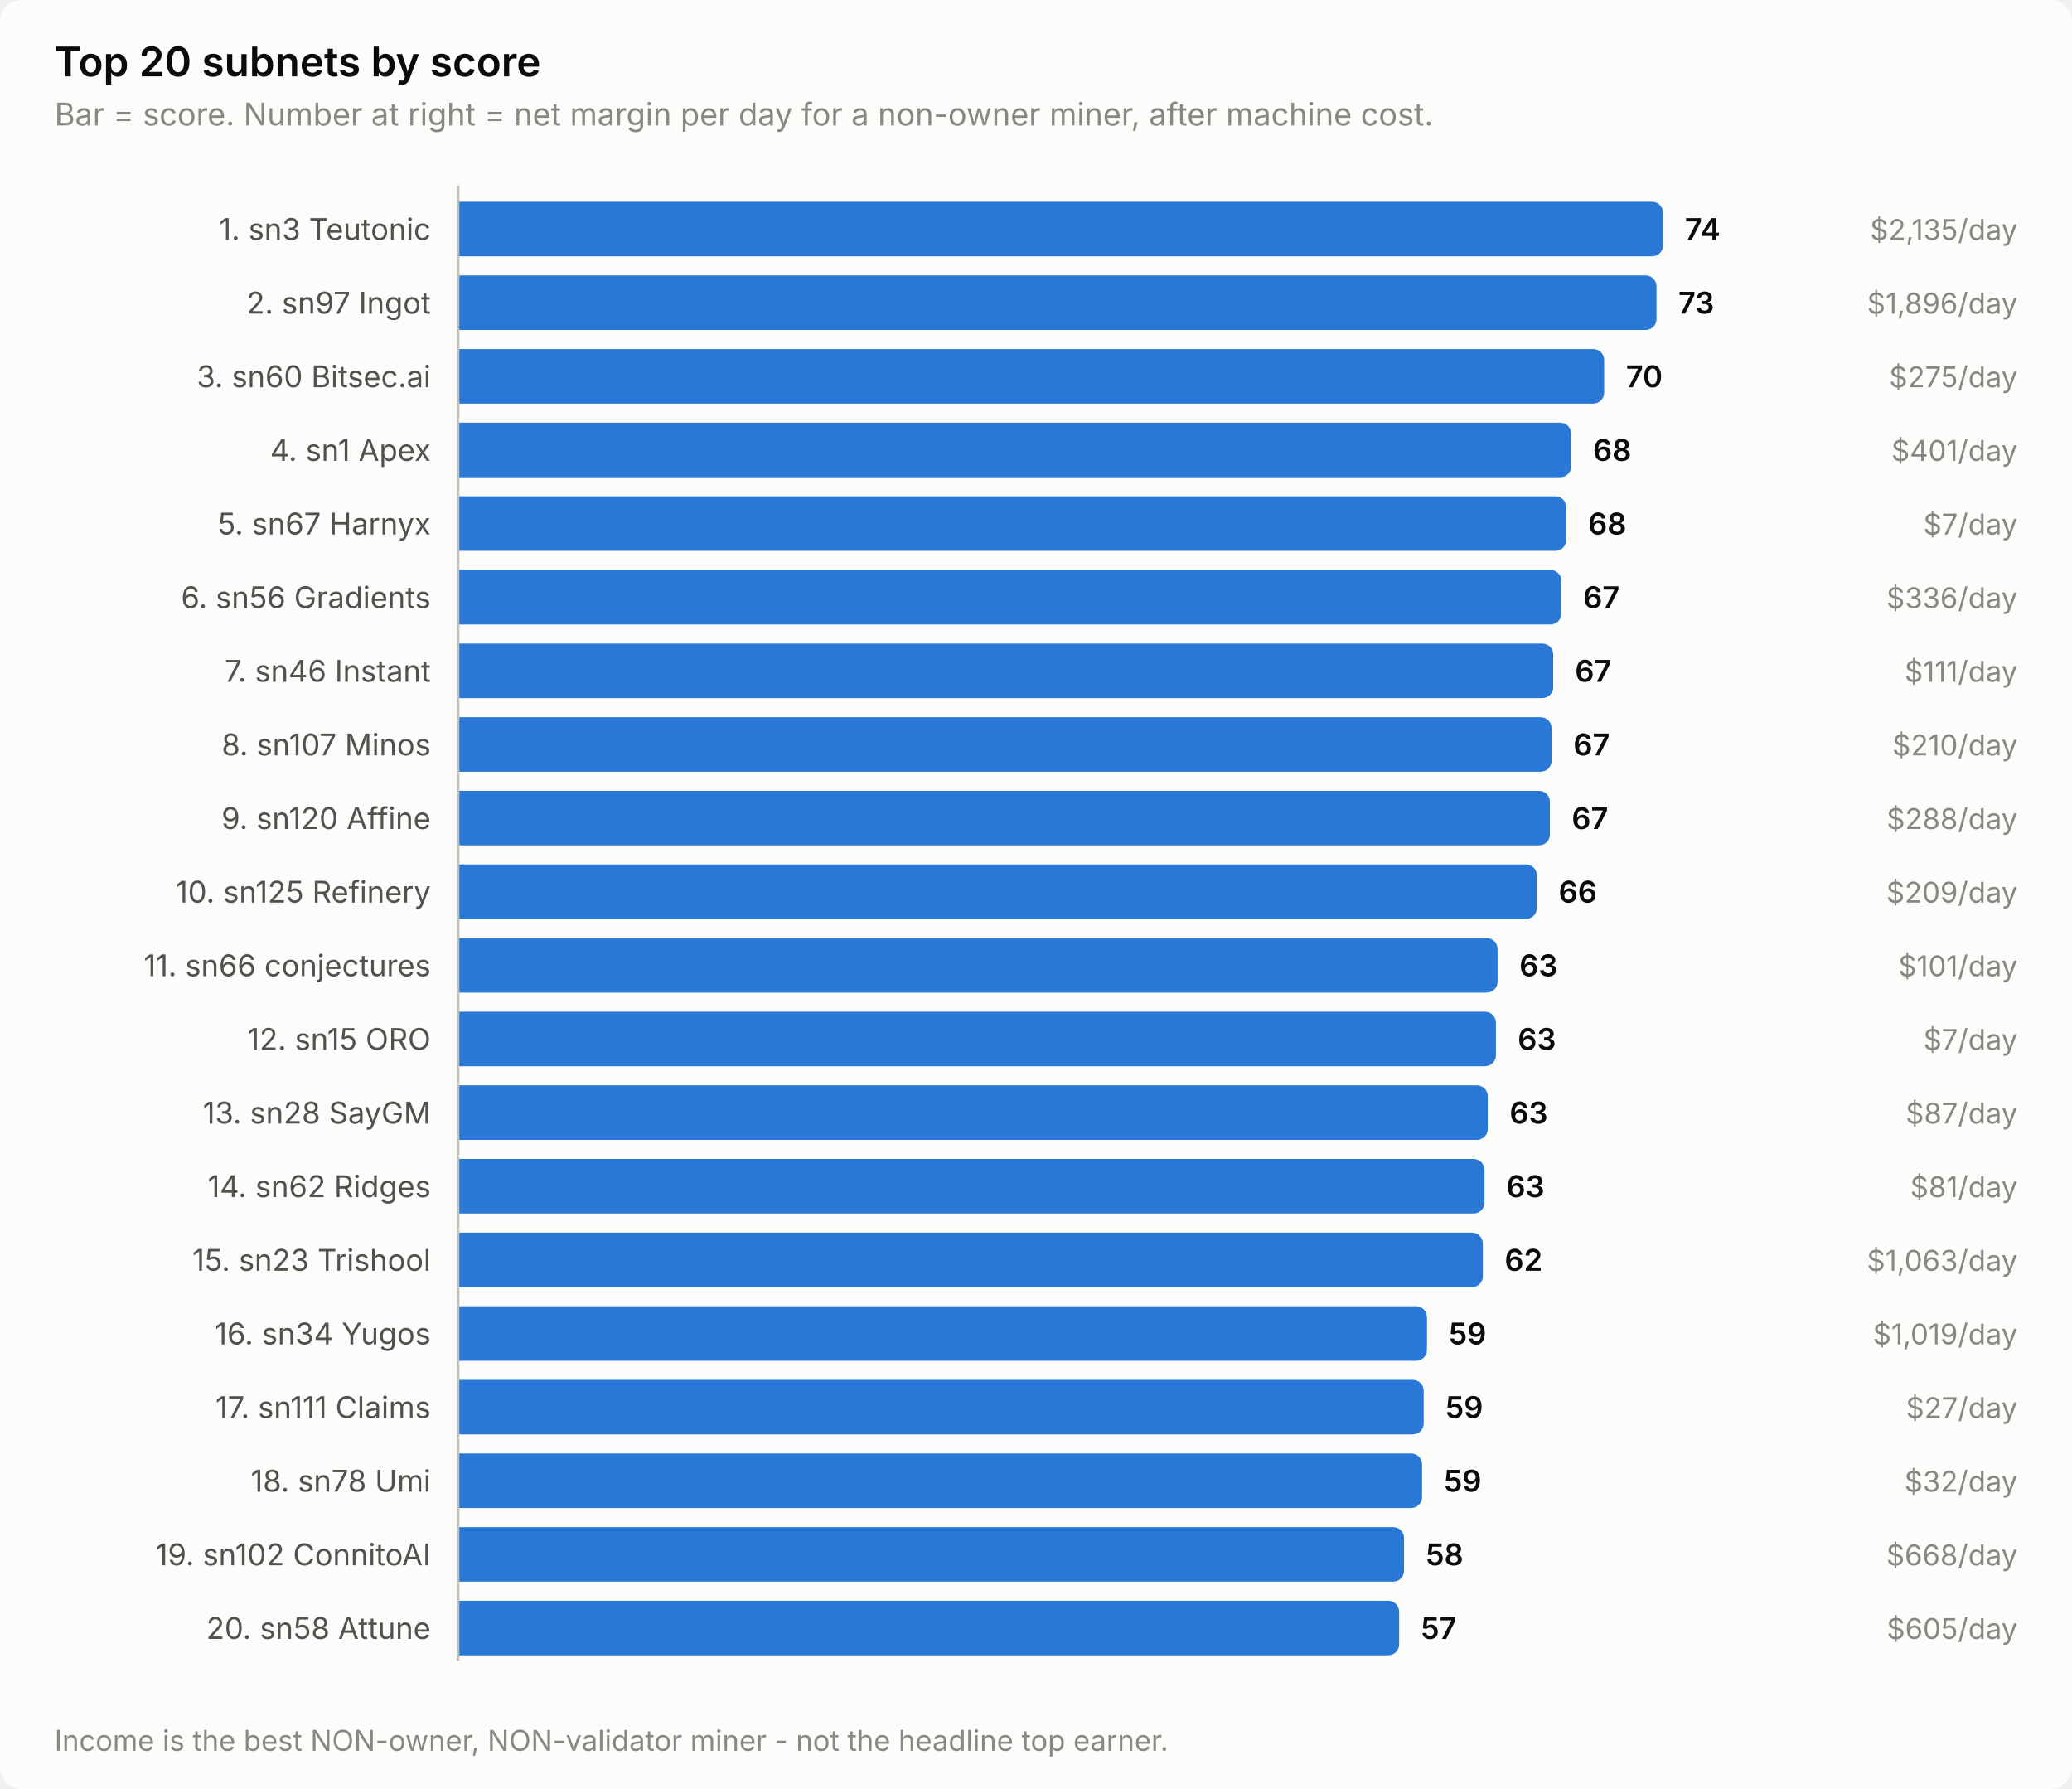
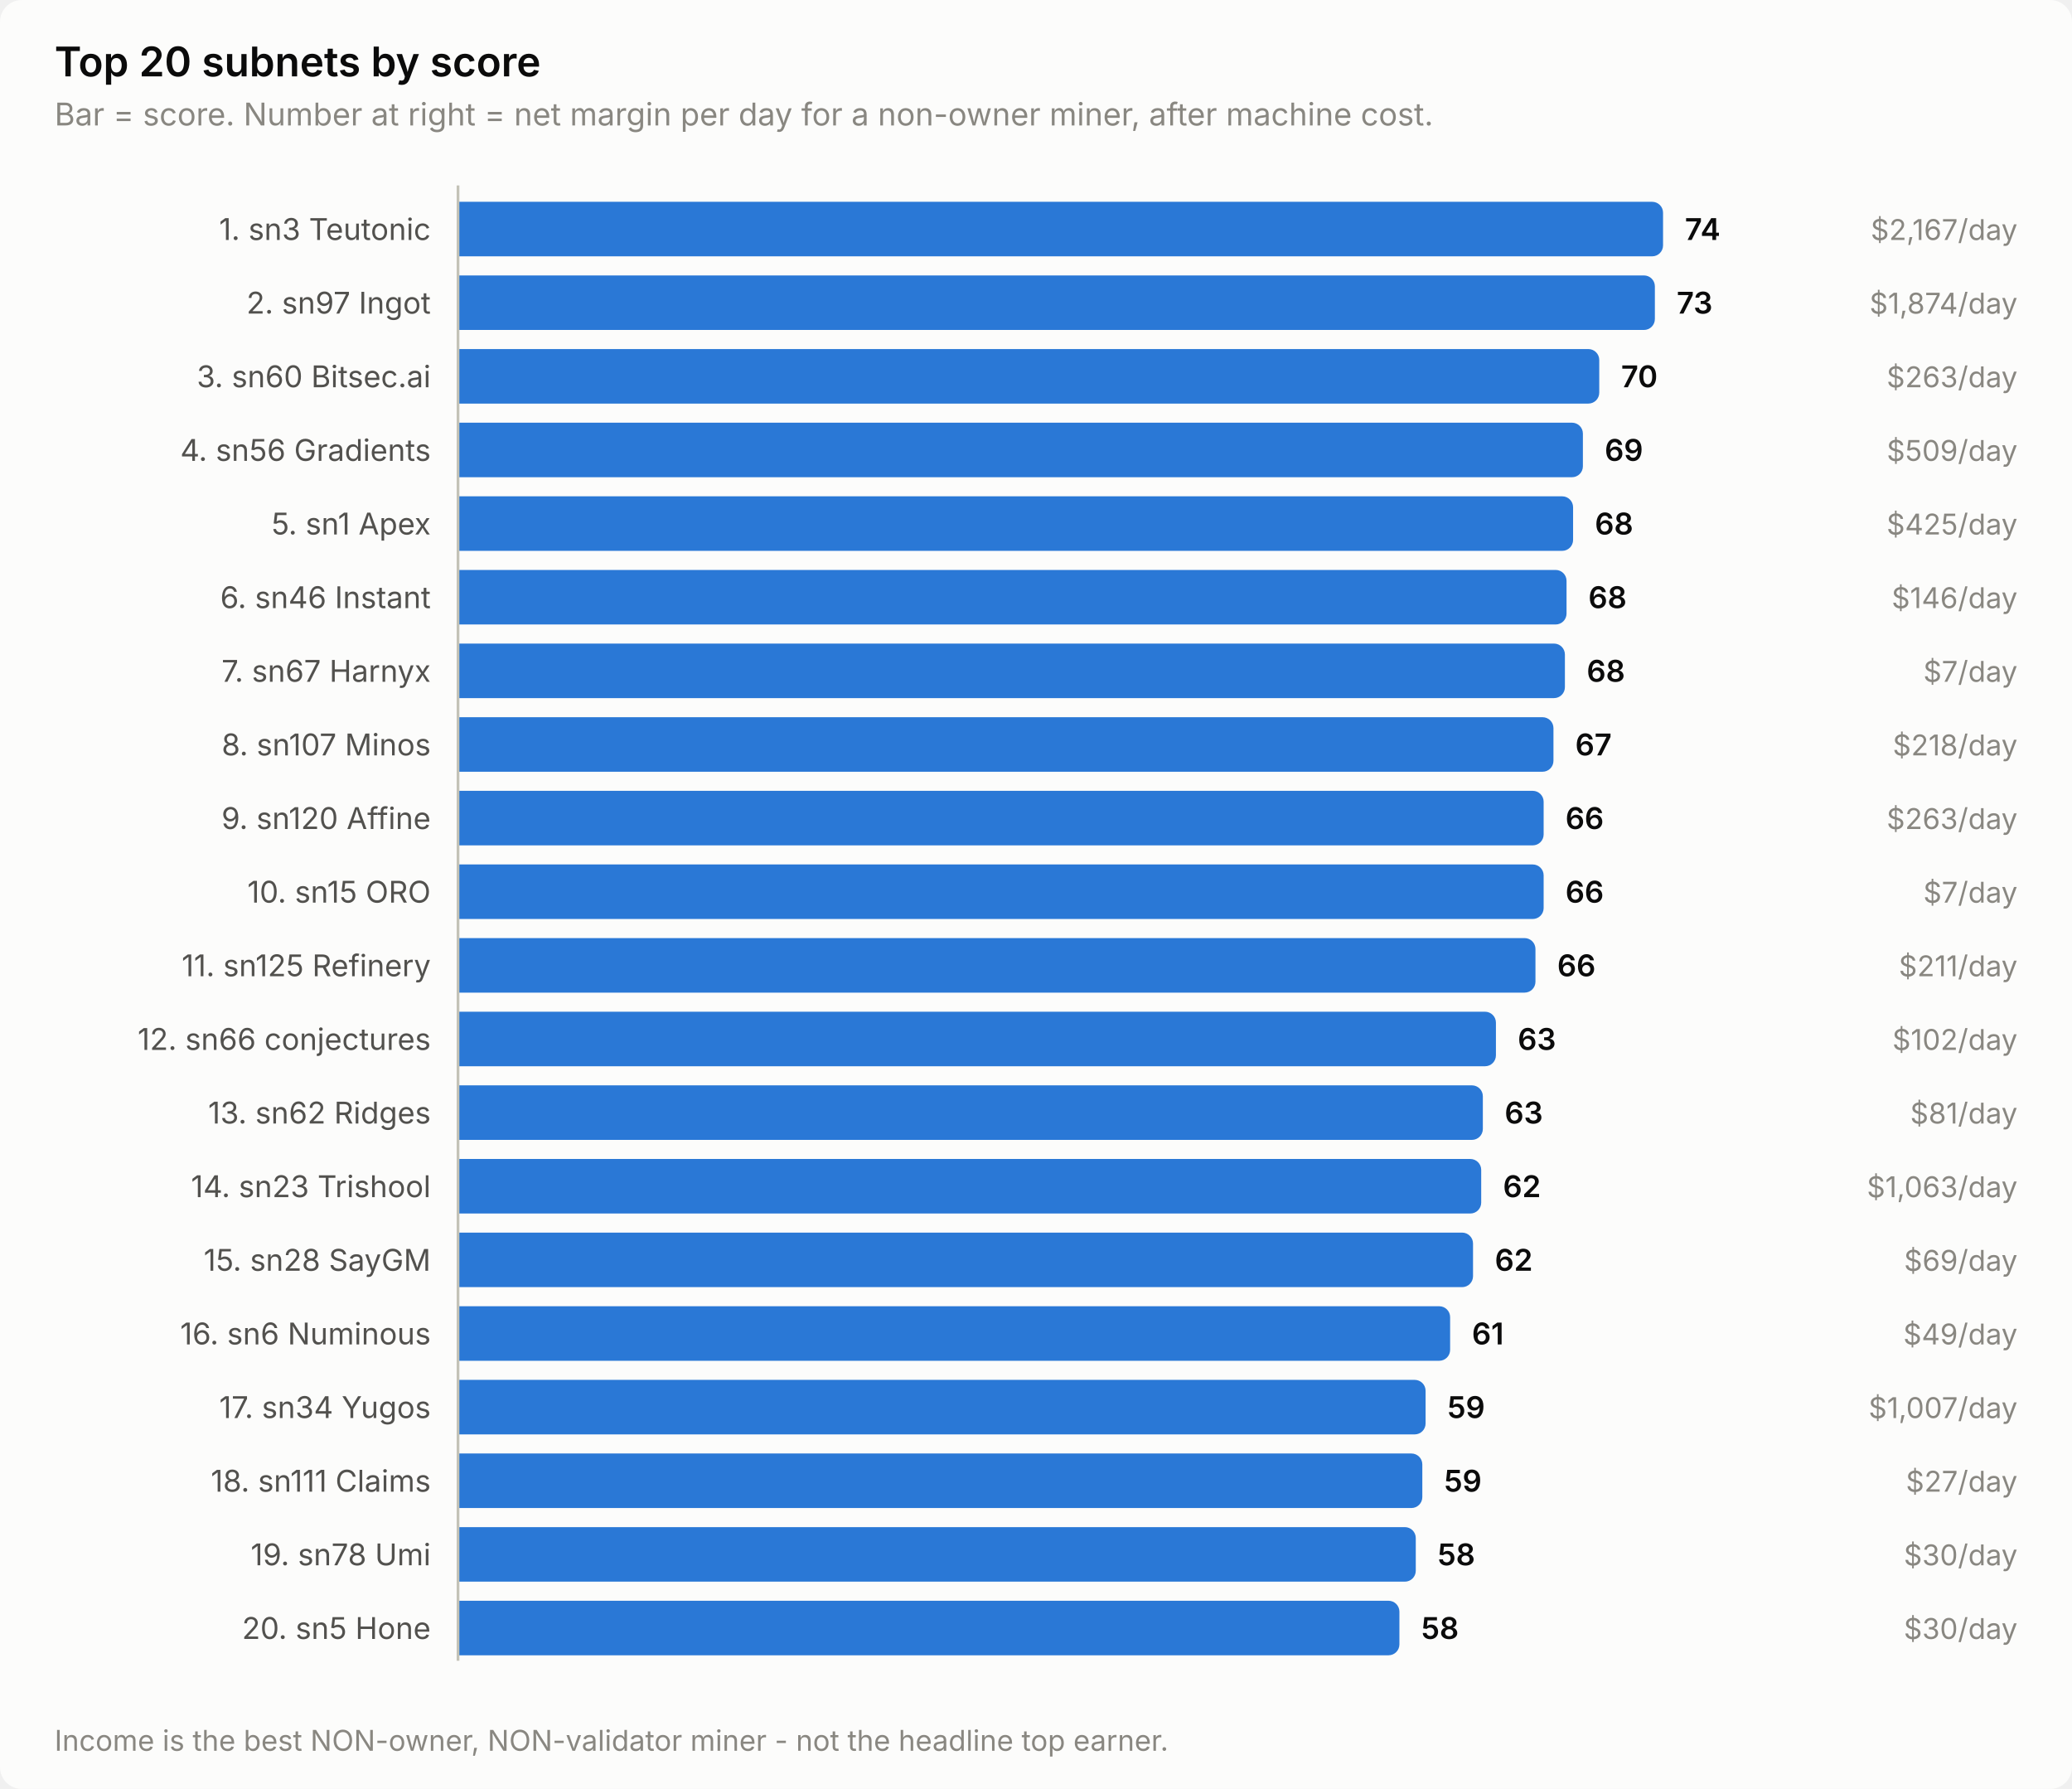
<svg xmlns="http://www.w3.org/2000/svg" width="760" height="656" viewBox="0 0 760 656" role="img" aria-label="Top 20 subnets by score">
  <style>
    text { font-family: system-ui, -apple-system, 'Segoe UI', sans-serif; }
    .t-title { font-size: 15px; font-weight: 600; }
    .t-sub { font-size: 11.5px; }
    .t-lab { font-size: 11px; }
    .t-val { font-size: 11px; font-weight: 600; font-variant-numeric: tabular-nums; }
    .t-tick { font-size: 10.5px; font-variant-numeric: tabular-nums; }

    .surface { fill: #fcfcfb; }
    .ink { fill: #0b0b0b; }
    .ink2 { fill: #52514e; }
    .muted { fill: #898781; }
    .grid { stroke: #e1e0d9; }
    .axis { stroke: #c3c2b7; }
    .accent { fill: #2a78d6; }
    .critical { fill: #d03b3b; }
    .deemph { fill: #d8d7d0; }

    @media (prefers-color-scheme: dark) {
      .surface { fill: #1a1a19; }
      .ink { fill: #ffffff; }
      .ink2 { fill: #c3c2b7; }
      .muted { fill: #898781; }
      .grid { stroke: #2c2c2a; }
      .axis { stroke: #383835; }
      .accent { fill: #3987e5; }
      .deemph { fill: #3a3a37; }
    }
</style>
  <rect class="surface" width="760" height="656" rx="8" />
  <text class="ink t-title" x="20" y="28">Top 20 subnets by score</text>
  <text class="muted t-sub" x="20" y="46">Bar = score. Number at right = net margin per day for a non-owner miner, after machine cost.</text>
  <text class="ink2 t-lab" x="158" y="88" text-anchor="end">1. sn3 Teutonic</text>
  <path class="accent" d="M168.0,74.0 H606.0 a4.0,4.0 0 0 1 4.0,4.0 V90.0 a4.0,4.0 0 0 1 -4.0,4.0 H168.0 Z" />
  <text class="ink t-val" x="618.0" y="88">74</text>
-   <text class="muted t-tick" x="740" y="88" text-anchor="end">$2,135/day</text>
+   <text class="muted t-tick" x="740" y="88" text-anchor="end">$2,167/day</text>
  <text class="ink2 t-lab" x="158" y="115" text-anchor="end">2. sn97 Ingot</text>
-   <path class="accent" d="M168.0,101.0 H603.6 a4.0,4.0 0 0 1 4.0,4.0 V117.0 a4.0,4.0 0 0 1 -4.0,4.0 H168.0 Z" />
-   <text class="ink t-val" x="615.6" y="115">73</text>
-   <text class="muted t-tick" x="740" y="115" text-anchor="end">$1,896/day</text>
+   <path class="accent" d="M168.0,101.0 H603.0 a4.0,4.0 0 0 1 4.0,4.0 V117.0 a4.0,4.0 0 0 1 -4.0,4.0 H168.0 Z" />
+   <text class="ink t-val" x="615.0" y="115">73</text>
+   <text class="muted t-tick" x="740" y="115" text-anchor="end">$1,874/day</text>
  <text class="ink2 t-lab" x="158" y="142" text-anchor="end">3. sn60 Bitsec.ai</text>
-   <path class="accent" d="M168.0,128.0 H584.4 a4.0,4.0 0 0 1 4.0,4.0 V144.0 a4.0,4.0 0 0 1 -4.0,4.0 H168.0 Z" />
-   <text class="ink t-val" x="596.4" y="142">70</text>
-   <text class="muted t-tick" x="740" y="142" text-anchor="end">$275/day</text>
-   <text class="ink2 t-lab" x="158" y="169" text-anchor="end">4. sn1 Apex</text>
-   <path class="accent" d="M168.0,155.0 H572.3 a4.0,4.0 0 0 1 4.0,4.0 V171.0 a4.0,4.0 0 0 1 -4.0,4.0 H168.0 Z" />
-   <text class="ink t-val" x="584.3" y="169">68</text>
-   <text class="muted t-tick" x="740" y="169" text-anchor="end">$401/day</text>
-   <text class="ink2 t-lab" x="158" y="196" text-anchor="end">5. sn67 Harnyx</text>
-   <path class="accent" d="M168.0,182.0 H570.5 a4.0,4.0 0 0 1 4.0,4.0 V198.0 a4.0,4.0 0 0 1 -4.0,4.0 H168.0 Z" />
-   <text class="ink t-val" x="582.5" y="196">68</text>
-   <text class="muted t-tick" x="740" y="196" text-anchor="end">$7/day</text>
-   <text class="ink2 t-lab" x="158" y="223" text-anchor="end">6. sn56 Gradients</text>
-   <path class="accent" d="M168.0,209.0 H568.7 a4.0,4.0 0 0 1 4.0,4.0 V225.0 a4.0,4.0 0 0 1 -4.0,4.0 H168.0 Z" />
-   <text class="ink t-val" x="580.7" y="223">67</text>
-   <text class="muted t-tick" x="740" y="223" text-anchor="end">$336/day</text>
-   <text class="ink2 t-lab" x="158" y="250" text-anchor="end">7. sn46 Instant</text>
-   <path class="accent" d="M168.0,236.0 H565.7 a4.0,4.0 0 0 1 4.0,4.0 V252.0 a4.0,4.0 0 0 1 -4.0,4.0 H168.0 Z" />
-   <text class="ink t-val" x="577.7" y="250">67</text>
-   <text class="muted t-tick" x="740" y="250" text-anchor="end">$111/day</text>
+   <path class="accent" d="M168.0,128.0 H582.6 a4.0,4.0 0 0 1 4.0,4.0 V144.0 a4.0,4.0 0 0 1 -4.0,4.0 H168.0 Z" />
+   <text class="ink t-val" x="594.6" y="142">70</text>
+   <text class="muted t-tick" x="740" y="142" text-anchor="end">$263/day</text>
+   <text class="ink2 t-lab" x="158" y="169" text-anchor="end">4. sn56 Gradients</text>
+   <path class="accent" d="M168.0,155.0 H576.6 a4.0,4.0 0 0 1 4.0,4.0 V171.0 a4.0,4.0 0 0 1 -4.0,4.0 H168.0 Z" />
+   <text class="ink t-val" x="588.6" y="169">69</text>
+   <text class="muted t-tick" x="740" y="169" text-anchor="end">$509/day</text>
+   <text class="ink2 t-lab" x="158" y="196" text-anchor="end">5. sn1 Apex</text>
+   <path class="accent" d="M168.0,182.0 H573.0 a4.0,4.0 0 0 1 4.0,4.0 V198.0 a4.0,4.0 0 0 1 -4.0,4.0 H168.0 Z" />
+   <text class="ink t-val" x="585.0" y="196">68</text>
+   <text class="muted t-tick" x="740" y="196" text-anchor="end">$425/day</text>
+   <text class="ink2 t-lab" x="158" y="223" text-anchor="end">6. sn46 Instant</text>
+   <path class="accent" d="M168.0,209.0 H570.6 a4.0,4.0 0 0 1 4.0,4.0 V225.0 a4.0,4.0 0 0 1 -4.0,4.0 H168.0 Z" />
+   <text class="ink t-val" x="582.6" y="223">68</text>
+   <text class="muted t-tick" x="740" y="223" text-anchor="end">$146/day</text>
+   <text class="ink2 t-lab" x="158" y="250" text-anchor="end">7. sn67 Harnyx</text>
+   <path class="accent" d="M168.0,236.0 H570.0 a4.0,4.0 0 0 1 4.0,4.0 V252.0 a4.0,4.0 0 0 1 -4.0,4.0 H168.0 Z" />
+   <text class="ink t-val" x="582.0" y="250">68</text>
+   <text class="muted t-tick" x="740" y="250" text-anchor="end">$7/day</text>
  <text class="ink2 t-lab" x="158" y="277" text-anchor="end">8. sn107 Minos</text>
-   <path class="accent" d="M168.0,263.0 H565.1 a4.0,4.0 0 0 1 4.0,4.0 V279.0 a4.0,4.0 0 0 1 -4.0,4.0 H168.0 Z" />
-   <text class="ink t-val" x="577.1" y="277">67</text>
-   <text class="muted t-tick" x="740" y="277" text-anchor="end">$210/day</text>
+   <path class="accent" d="M168.0,263.0 H565.8 a4.0,4.0 0 0 1 4.0,4.0 V279.0 a4.0,4.0 0 0 1 -4.0,4.0 H168.0 Z" />
+   <text class="ink t-val" x="577.8" y="277">67</text>
+   <text class="muted t-tick" x="740" y="277" text-anchor="end">$218/day</text>
  <text class="ink2 t-lab" x="158" y="304" text-anchor="end">9. sn120 Affine</text>
-   <path class="accent" d="M168.0,290.0 H564.5 a4.0,4.0 0 0 1 4.0,4.0 V306.0 a4.0,4.0 0 0 1 -4.0,4.0 H168.0 Z" />
-   <text class="ink t-val" x="576.5" y="304">67</text>
-   <text class="muted t-tick" x="740" y="304" text-anchor="end">$288/day</text>
-   <text class="ink2 t-lab" x="158" y="331" text-anchor="end">10. sn125 Refinery</text>
-   <path class="accent" d="M168.0,317.0 H559.7 a4.0,4.0 0 0 1 4.0,4.0 V333.0 a4.0,4.0 0 0 1 -4.0,4.0 H168.0 Z" />
-   <text class="ink t-val" x="571.7" y="331">66</text>
-   <text class="muted t-tick" x="740" y="331" text-anchor="end">$209/day</text>
-   <text class="ink2 t-lab" x="158" y="358" text-anchor="end">11. sn66 conjectures</text>
-   <path class="accent" d="M168.0,344.0 H545.3 a4.0,4.0 0 0 1 4.0,4.0 V360.0 a4.0,4.0 0 0 1 -4.0,4.0 H168.0 Z" />
-   <text class="ink t-val" x="557.3" y="358">63</text>
-   <text class="muted t-tick" x="740" y="358" text-anchor="end">$101/day</text>
-   <text class="ink2 t-lab" x="158" y="385" text-anchor="end">12. sn15 ORO</text>
+   <path class="accent" d="M168.0,290.0 H562.2 a4.0,4.0 0 0 1 4.0,4.0 V306.0 a4.0,4.0 0 0 1 -4.0,4.0 H168.0 Z" />
+   <text class="ink t-val" x="574.2" y="304">66</text>
+   <text class="muted t-tick" x="740" y="304" text-anchor="end">$263/day</text>
+   <text class="ink2 t-lab" x="158" y="331" text-anchor="end">10. sn15 ORO</text>
+   <path class="accent" d="M168.0,317.0 H562.2 a4.0,4.0 0 0 1 4.0,4.0 V333.0 a4.0,4.0 0 0 1 -4.0,4.0 H168.0 Z" />
+   <text class="ink t-val" x="574.2" y="331">66</text>
+   <text class="muted t-tick" x="740" y="331" text-anchor="end">$7/day</text>
+   <text class="ink2 t-lab" x="158" y="358" text-anchor="end">11. sn125 Refinery</text>
+   <path class="accent" d="M168.0,344.0 H559.2 a4.0,4.0 0 0 1 4.0,4.0 V360.0 a4.0,4.0 0 0 1 -4.0,4.0 H168.0 Z" />
+   <text class="ink t-val" x="571.2" y="358">66</text>
+   <text class="muted t-tick" x="740" y="358" text-anchor="end">$211/day</text>
+   <text class="ink2 t-lab" x="158" y="385" text-anchor="end">12. sn66 conjectures</text>
  <path class="accent" d="M168.0,371.0 H544.7 a4.0,4.0 0 0 1 4.0,4.0 V387.0 a4.0,4.0 0 0 1 -4.0,4.0 H168.0 Z" />
  <text class="ink t-val" x="556.7" y="385">63</text>
-   <text class="muted t-tick" x="740" y="385" text-anchor="end">$7/day</text>
-   <text class="ink2 t-lab" x="158" y="412" text-anchor="end">13. sn28 SayGM</text>
-   <path class="accent" d="M168.0,398.0 H541.7 a4.0,4.0 0 0 1 4.0,4.0 V414.0 a4.0,4.0 0 0 1 -4.0,4.0 H168.0 Z" />
-   <text class="ink t-val" x="553.7" y="412">63</text>
-   <text class="muted t-tick" x="740" y="412" text-anchor="end">$87/day</text>
-   <text class="ink2 t-lab" x="158" y="439" text-anchor="end">14. sn62 Ridges</text>
-   <path class="accent" d="M168.0,425.0 H540.5 a4.0,4.0 0 0 1 4.0,4.0 V441.0 a4.0,4.0 0 0 1 -4.0,4.0 H168.0 Z" />
-   <text class="ink t-val" x="552.5" y="439">63</text>
-   <text class="muted t-tick" x="740" y="439" text-anchor="end">$81/day</text>
-   <text class="ink2 t-lab" x="158" y="466" text-anchor="end">15. sn23 Trishool</text>
-   <path class="accent" d="M168.0,452.0 H539.9 a4.0,4.0 0 0 1 4.0,4.0 V468.0 a4.0,4.0 0 0 1 -4.0,4.0 H168.0 Z" />
-   <text class="ink t-val" x="551.9" y="466">62</text>
-   <text class="muted t-tick" x="740" y="466" text-anchor="end">$1,063/day</text>
-   <text class="ink2 t-lab" x="158" y="493" text-anchor="end">16. sn34 Yugos</text>
-   <path class="accent" d="M168.0,479.0 H519.4 a4.0,4.0 0 0 1 4.0,4.0 V495.0 a4.0,4.0 0 0 1 -4.0,4.0 H168.0 Z" />
-   <text class="ink t-val" x="531.4" y="493">59</text>
-   <text class="muted t-tick" x="740" y="493" text-anchor="end">$1,019/day</text>
-   <text class="ink2 t-lab" x="158" y="520" text-anchor="end">17. sn111 Claims</text>
-   <path class="accent" d="M168.0,506.0 H518.2 a4.0,4.0 0 0 1 4.0,4.0 V522.0 a4.0,4.0 0 0 1 -4.0,4.0 H168.0 Z" />
-   <text class="ink t-val" x="530.2" y="520">59</text>
-   <text class="muted t-tick" x="740" y="520" text-anchor="end">$27/day</text>
-   <text class="ink2 t-lab" x="158" y="547" text-anchor="end">18. sn78 Umi</text>
-   <path class="accent" d="M168.0,533.0 H517.6 a4.0,4.0 0 0 1 4.0,4.0 V549.0 a4.0,4.0 0 0 1 -4.0,4.0 H168.0 Z" />
-   <text class="ink t-val" x="529.6" y="547">59</text>
-   <text class="muted t-tick" x="740" y="547" text-anchor="end">$32/day</text>
-   <text class="ink2 t-lab" x="158" y="574" text-anchor="end">19. sn102 ConnitoAI</text>
-   <path class="accent" d="M168.0,560.0 H511.0 a4.0,4.0 0 0 1 4.0,4.0 V576.0 a4.0,4.0 0 0 1 -4.0,4.0 H168.0 Z" />
-   <text class="ink t-val" x="523.0" y="574">58</text>
-   <text class="muted t-tick" x="740" y="574" text-anchor="end">$668/day</text>
-   <text class="ink2 t-lab" x="158" y="601" text-anchor="end">20. sn58 Attune</text>
-   <path class="accent" d="M168.0,587.0 H509.2 a4.0,4.0 0 0 1 4.0,4.0 V603.0 a4.0,4.0 0 0 1 -4.0,4.0 H168.0 Z" />
-   <text class="ink t-val" x="521.2" y="601">57</text>
-   <text class="muted t-tick" x="740" y="601" text-anchor="end">$605/day</text>
+   <text class="muted t-tick" x="740" y="385" text-anchor="end">$102/day</text>
+   <text class="ink2 t-lab" x="158" y="412" text-anchor="end">13. sn62 Ridges</text>
+   <path class="accent" d="M168.0,398.0 H539.9 a4.0,4.0 0 0 1 4.0,4.0 V414.0 a4.0,4.0 0 0 1 -4.0,4.0 H168.0 Z" />
+   <text class="ink t-val" x="551.9" y="412">63</text>
+   <text class="muted t-tick" x="740" y="412" text-anchor="end">$81/day</text>
+   <text class="ink2 t-lab" x="158" y="439" text-anchor="end">14. sn23 Trishool</text>
+   <path class="accent" d="M168.0,425.0 H539.3 a4.0,4.0 0 0 1 4.0,4.0 V441.0 a4.0,4.0 0 0 1 -4.0,4.0 H168.0 Z" />
+   <text class="ink t-val" x="551.3" y="439">62</text>
+   <text class="muted t-tick" x="740" y="439" text-anchor="end">$1,063/day</text>
+   <text class="ink2 t-lab" x="158" y="466" text-anchor="end">15. sn28 SayGM</text>
+   <path class="accent" d="M168.0,452.0 H536.3 a4.0,4.0 0 0 1 4.0,4.0 V468.0 a4.0,4.0 0 0 1 -4.0,4.0 H168.0 Z" />
+   <text class="ink t-val" x="548.3" y="466">62</text>
+   <text class="muted t-tick" x="740" y="466" text-anchor="end">$69/day</text>
+   <text class="ink2 t-lab" x="158" y="493" text-anchor="end">16. sn6 Numinous</text>
+   <path class="accent" d="M168.0,479.0 H527.9 a4.0,4.0 0 0 1 4.0,4.0 V495.0 a4.0,4.0 0 0 1 -4.0,4.0 H168.0 Z" />
+   <text class="ink t-val" x="539.9" y="493">61</text>
+   <text class="muted t-tick" x="740" y="493" text-anchor="end">$49/day</text>
+   <text class="ink2 t-lab" x="158" y="520" text-anchor="end">17. sn34 Yugos</text>
+   <path class="accent" d="M168.0,506.0 H518.9 a4.0,4.0 0 0 1 4.0,4.0 V522.0 a4.0,4.0 0 0 1 -4.0,4.0 H168.0 Z" />
+   <text class="ink t-val" x="530.9" y="520">59</text>
+   <text class="muted t-tick" x="740" y="520" text-anchor="end">$1,007/day</text>
+   <text class="ink2 t-lab" x="158" y="547" text-anchor="end">18. sn111 Claims</text>
+   <path class="accent" d="M168.0,533.0 H517.7 a4.0,4.0 0 0 1 4.0,4.0 V549.0 a4.0,4.0 0 0 1 -4.0,4.0 H168.0 Z" />
+   <text class="ink t-val" x="529.7" y="547">59</text>
+   <text class="muted t-tick" x="740" y="547" text-anchor="end">$27/day</text>
+   <text class="ink2 t-lab" x="158" y="574" text-anchor="end">19. sn78 Umi</text>
+   <path class="accent" d="M168.0,560.0 H515.3 a4.0,4.0 0 0 1 4.0,4.0 V576.0 a4.0,4.0 0 0 1 -4.0,4.0 H168.0 Z" />
+   <text class="ink t-val" x="527.3" y="574">58</text>
+   <text class="muted t-tick" x="740" y="574" text-anchor="end">$30/day</text>
+   <text class="ink2 t-lab" x="158" y="601" text-anchor="end">20. sn5 Hone</text>
+   <path class="accent" d="M168.0,587.0 H509.3 a4.0,4.0 0 0 1 4.0,4.0 V603.0 a4.0,4.0 0 0 1 -4.0,4.0 H168.0 Z" />
+   <text class="ink t-val" x="521.3" y="601">58</text>
+   <text class="muted t-tick" x="740" y="601" text-anchor="end">$30/day</text>
  <line class="axis" x1="168" y1="68" x2="168" y2="609" stroke-width="1" />
  <text class="muted t-tick" x="20" y="642">Income is the best NON-owner, NON-validator miner - not the headline top earner.</text>
</svg>
